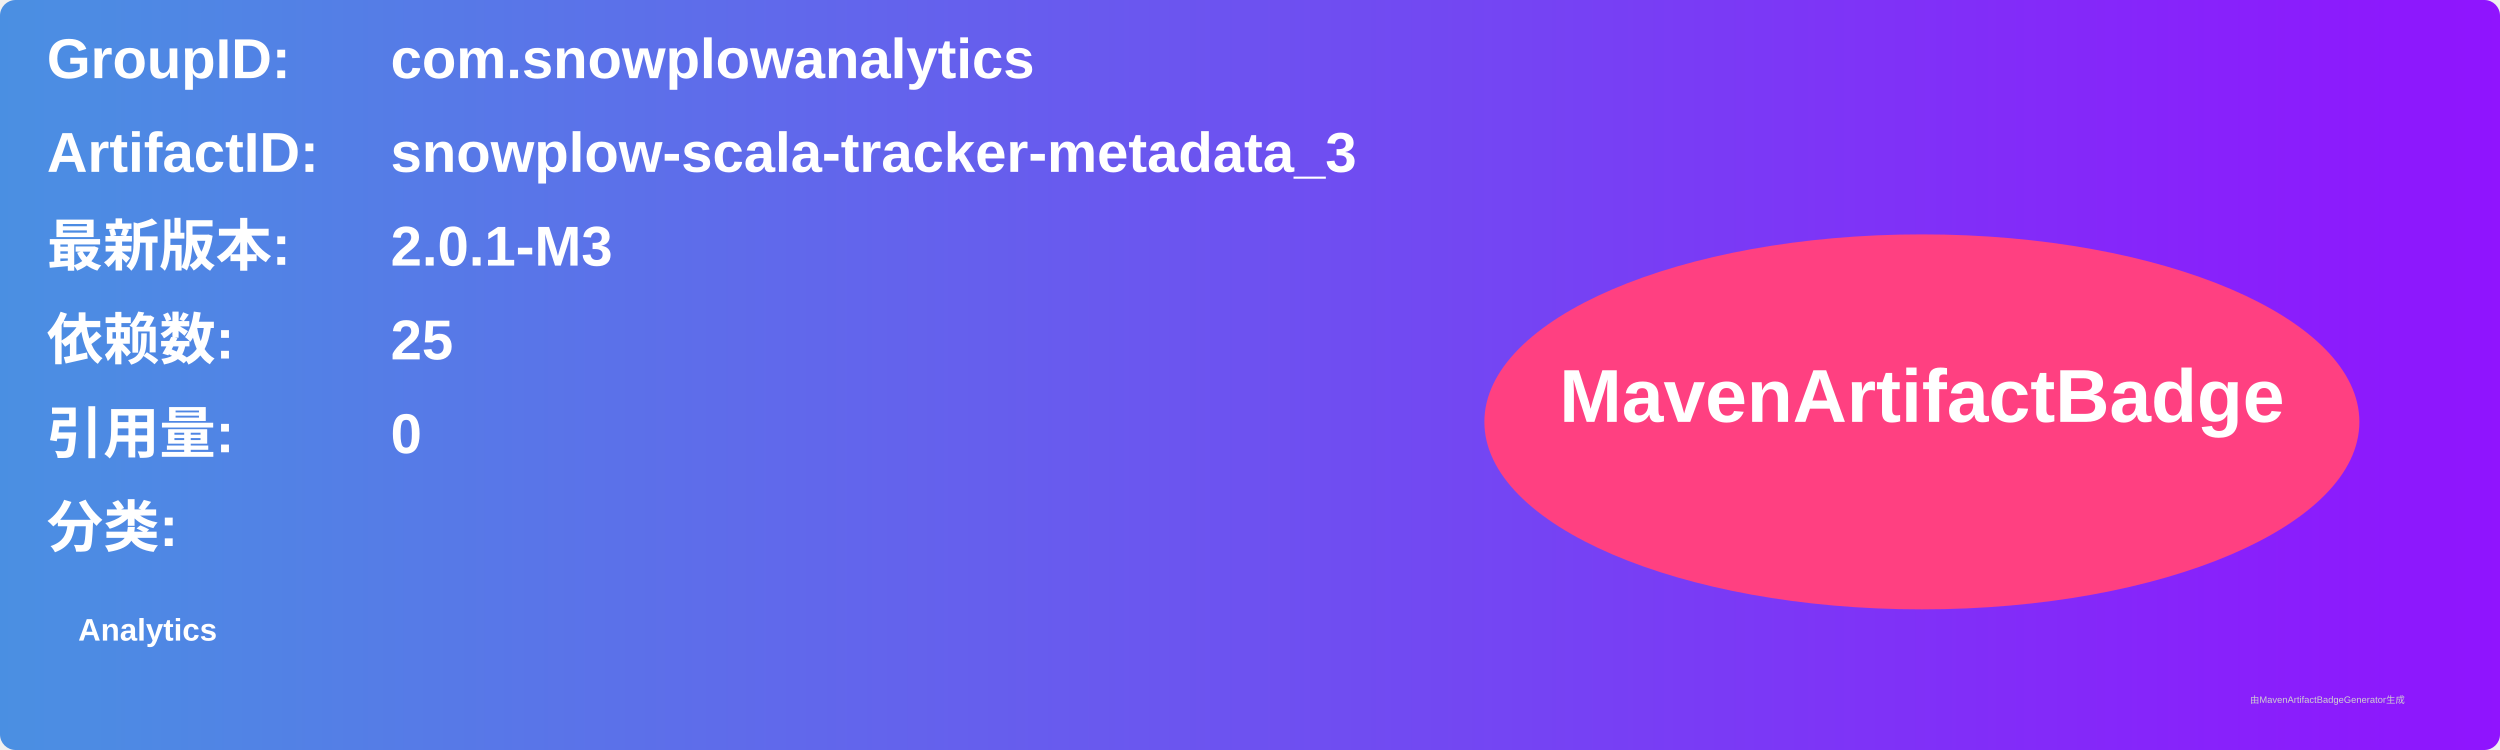
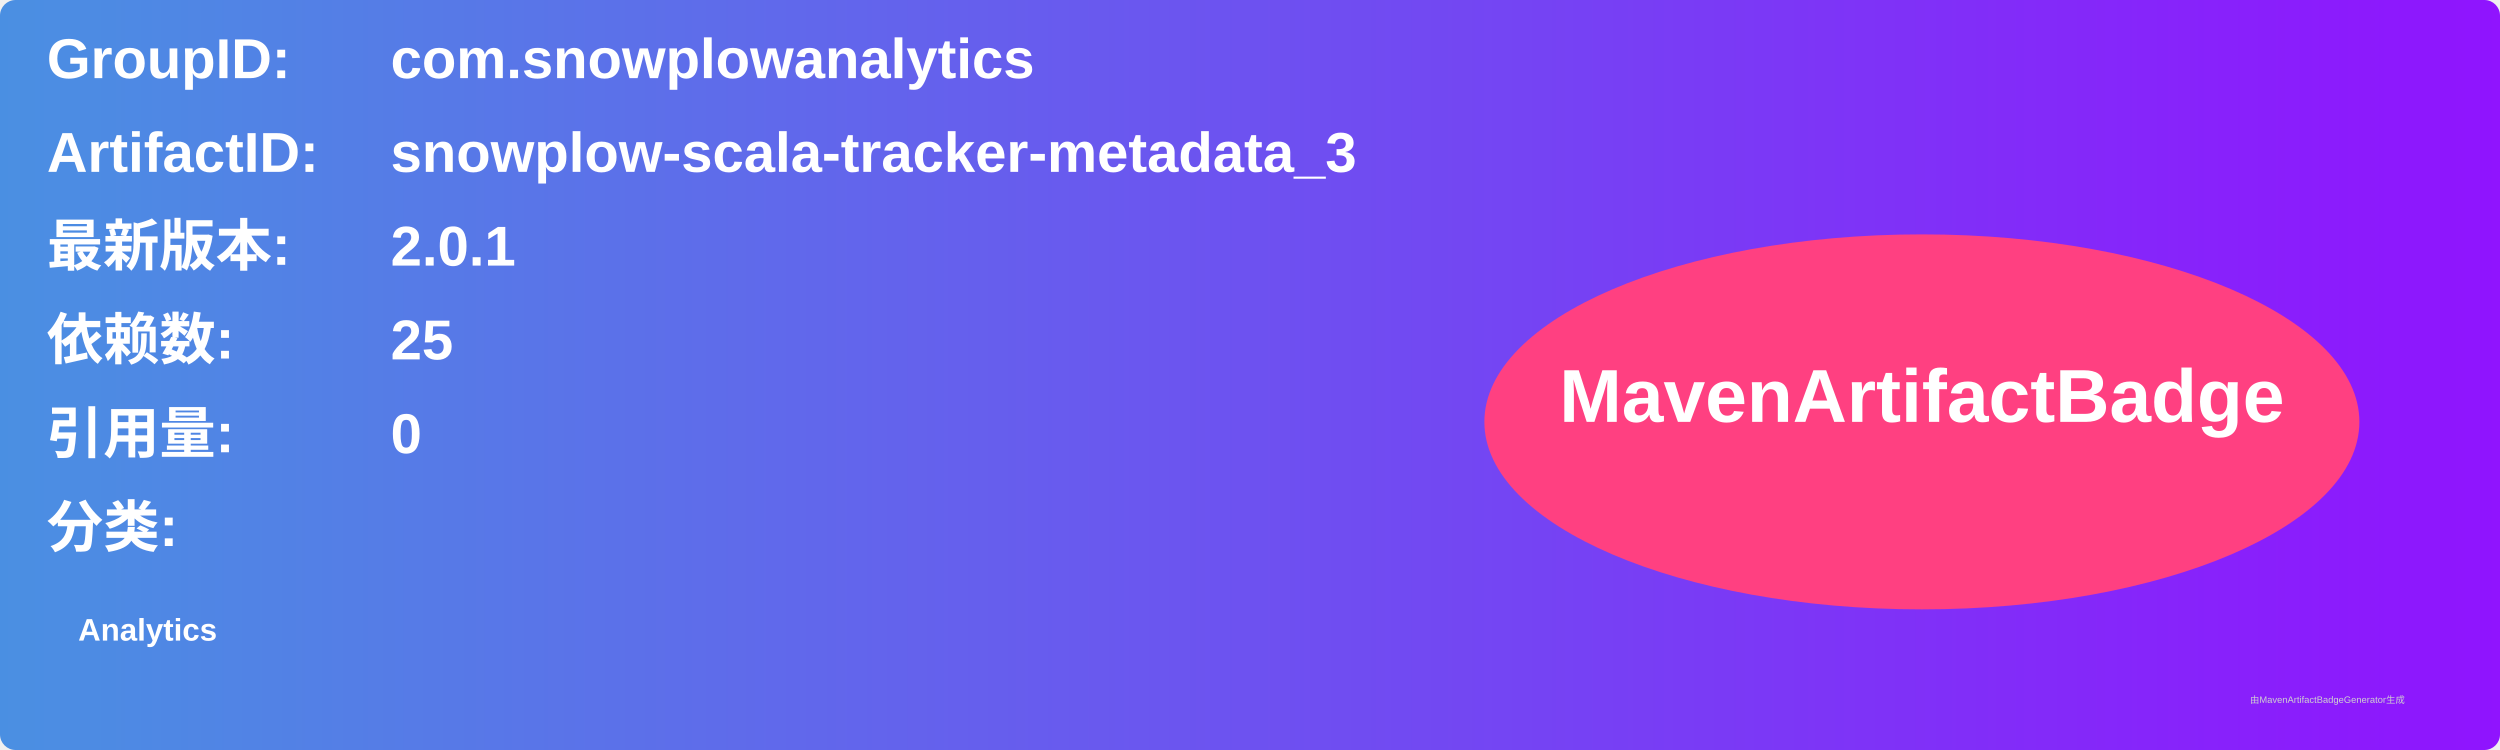
<svg xmlns="http://www.w3.org/2000/svg" width="800" height="240" viewBox="0 0 800 240">
  <linearGradient id="grad" x1="0%" y1="0%" x2="100%" y2="0%">
    <stop offset="0%" stop-color="#4a90e2" />
    <stop offset="100%" stop-color="#9013fe" />
  </linearGradient>
  <rect width="100%" height="100%" rx="5" ry="5" fill="url(#grad)" />
  <g transform="translate(15, 15)">
    <text x="0" y="10" font-family="Arial" font-size="18" fill="white" font-weight="bold" width="260">GroupID:</text>
    <text x="110" y="10" font-family="Arial" font-size="18" fill="white" font-weight="bold" width="460">com.snowplowanalytics</text>
    <text x="0" y="40" font-family="Arial" font-size="18" fill="white" font-weight="bold" width="260">ArtifactID:</text>
    <text x="110" y="40" font-family="Arial" font-size="18" fill="white" font-weight="bold" width="460">snowplow-scala-tracker-metadata_3</text>
    <text x="0" y="70" font-family="Arial" font-size="18" fill="white" font-weight="bold">最新版本:</text>
    <text x="110" y="70" font-family="Arial" font-size="18" fill="white" font-weight="bold">
-       <tspan font-weight="bold">2.0.1-M3</tspan>
+       <tspan font-weight="bold">2.0.1</tspan>
    </text>
    <text x="0" y="100" font-family="Arial" font-size="18" fill="white" font-weight="bold">依赖数: </text>
    <text x="110" y="100" font-family="Arial" font-size="18" fill="white">
      <tspan font-weight="bold">25</tspan>
    </text>
    <text x="0" y="130" font-family="Arial" font-size="18" fill="white" font-weight="bold">引用量: </text>
    <text x="110" y="130" font-family="Arial" font-size="18" fill="white">
      <tspan font-weight="bold">0</tspan>
    </text>
    <text x="0" y="160" font-family="Arial" font-size="18" fill="white" font-weight="bold">分类:</text>
    <text x="10" y="190" font-family="Arial" font-size="10" fill="white">
      <tspan font-weight="bold">Analytics</tspan>
    </text>
    <ellipse cx="600" cy="120" rx="140" ry="60" fill="#ff4081" />
    <text x="600" y="120" text-anchor="middle" font-family="Arial" font-size="24" fill="white" font-weight="bold">MavenArtifactBadge</text>
  </g>
  <text x="720" y="225" font-family="Arial" font-size="3" fill="#d0d0d0">由MavenArtifactBadgeGenerator生成</text>
</svg>
